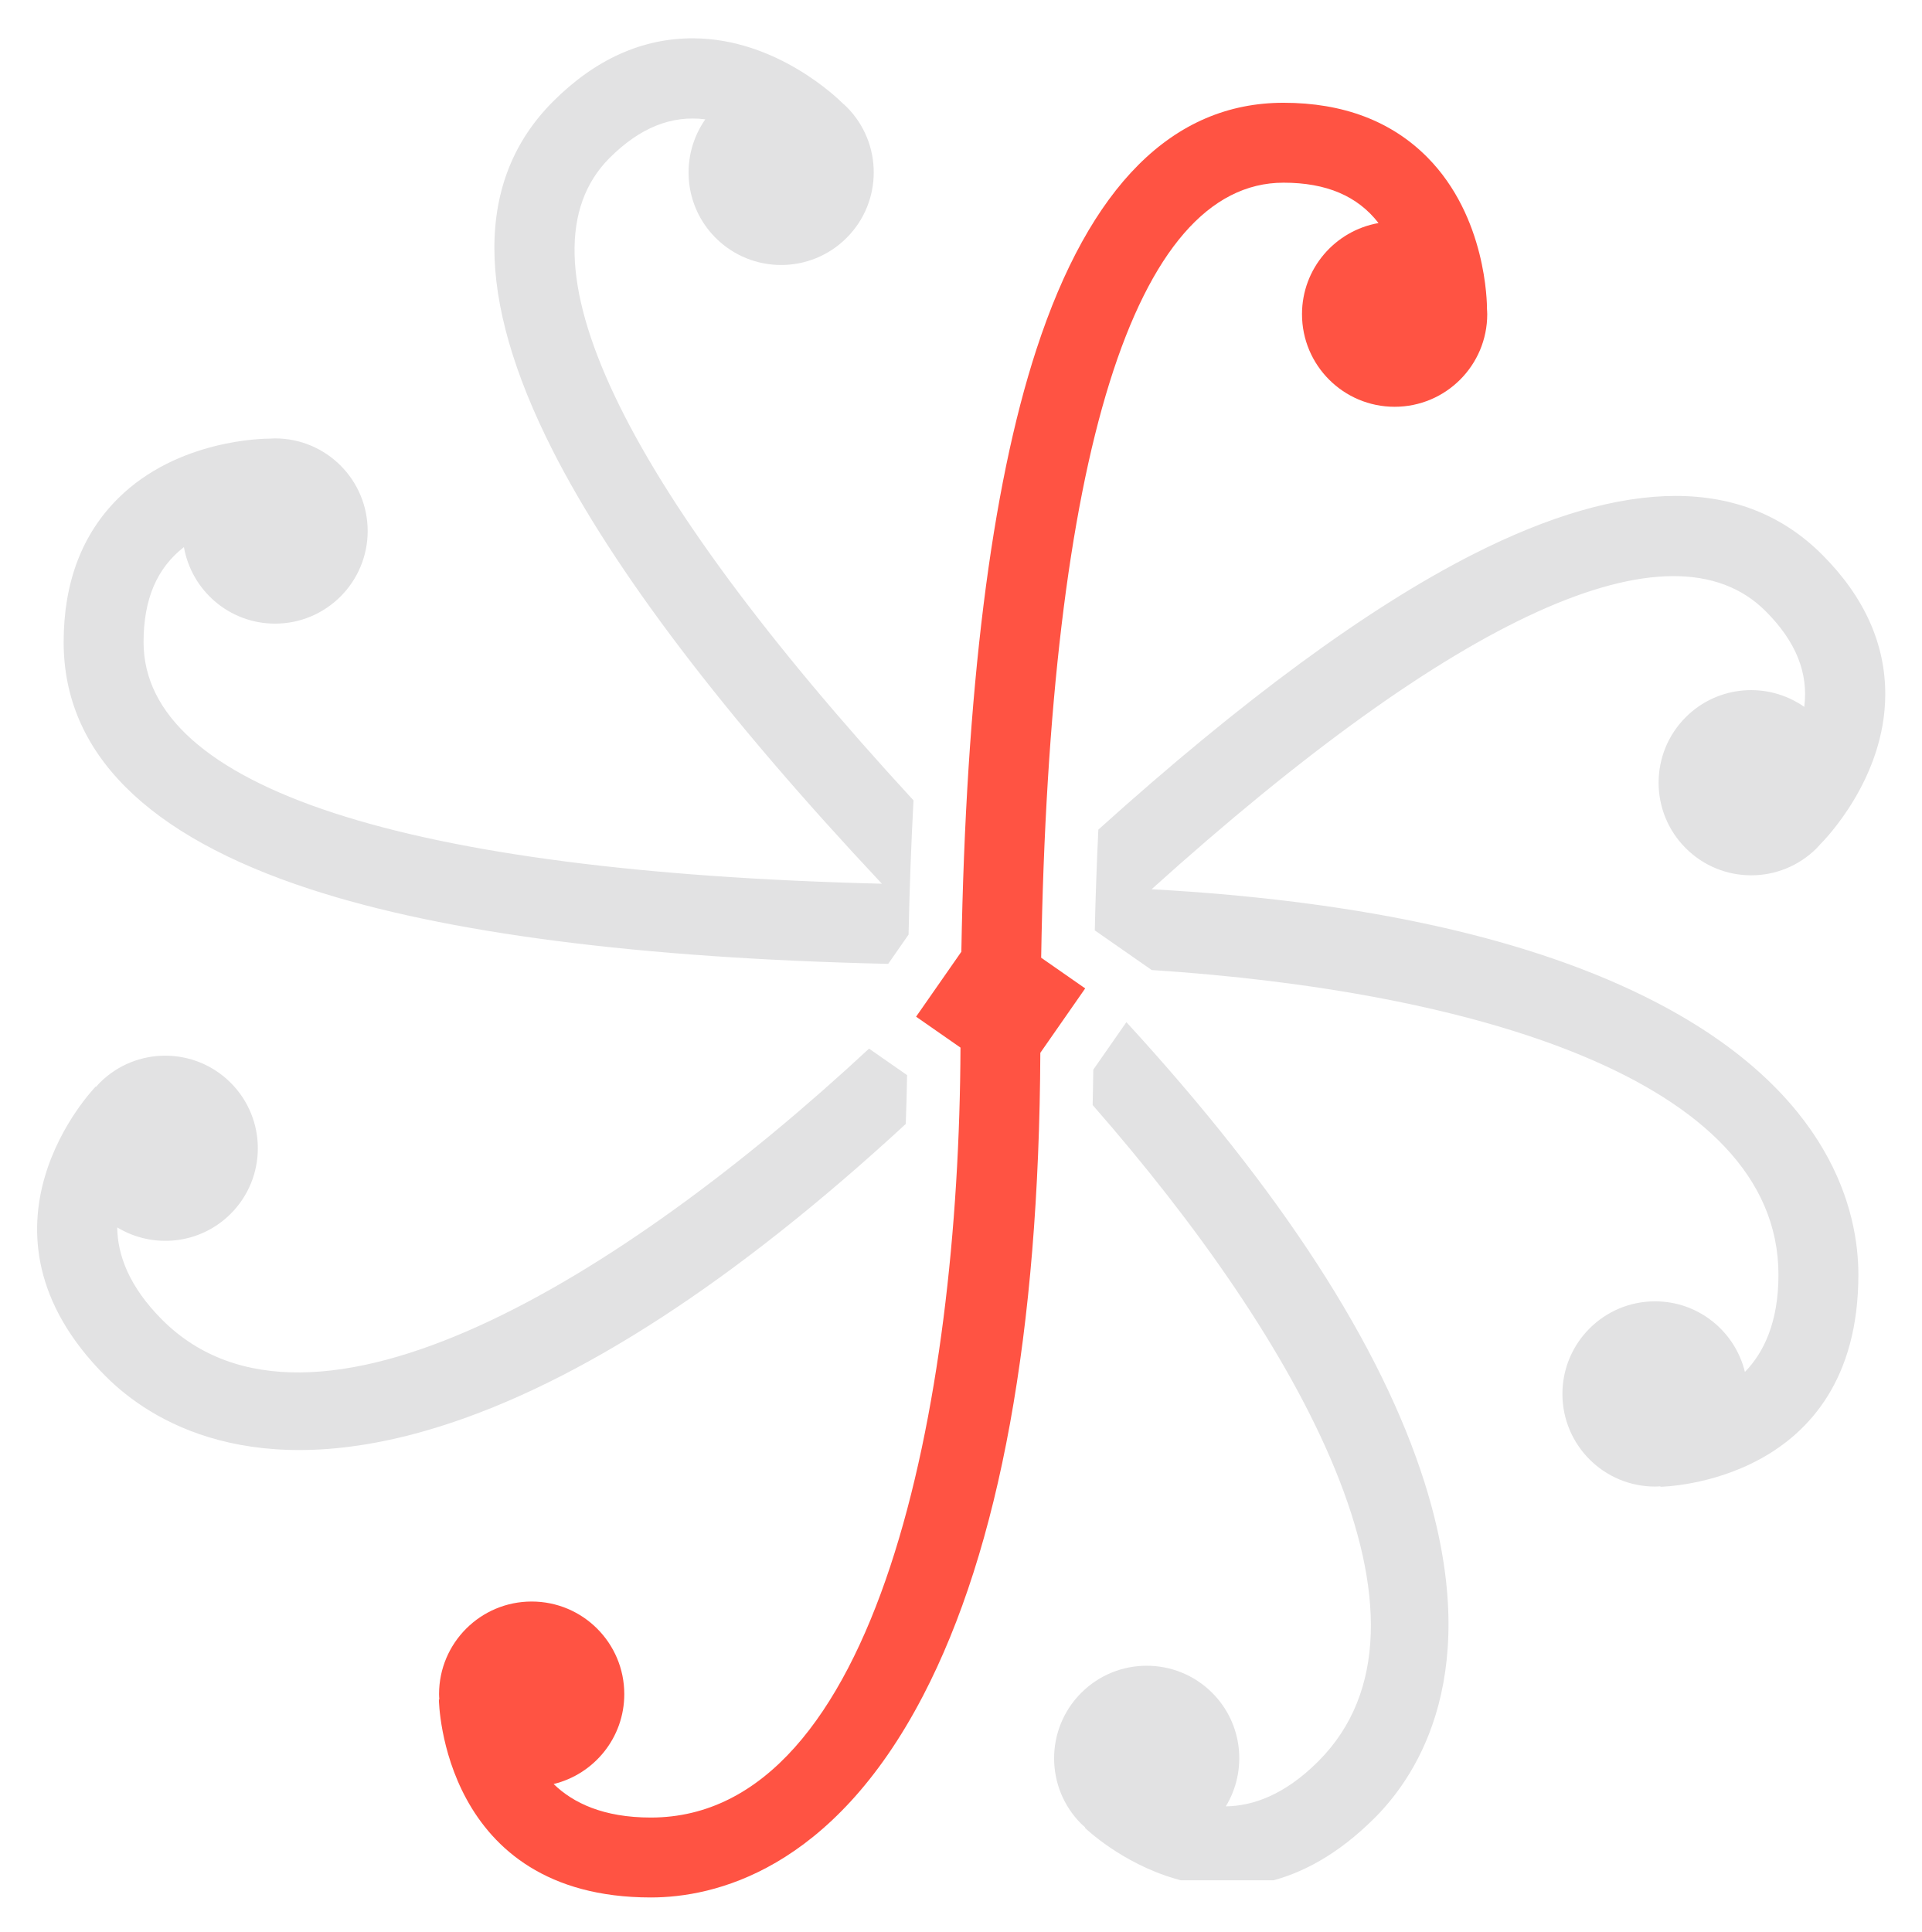
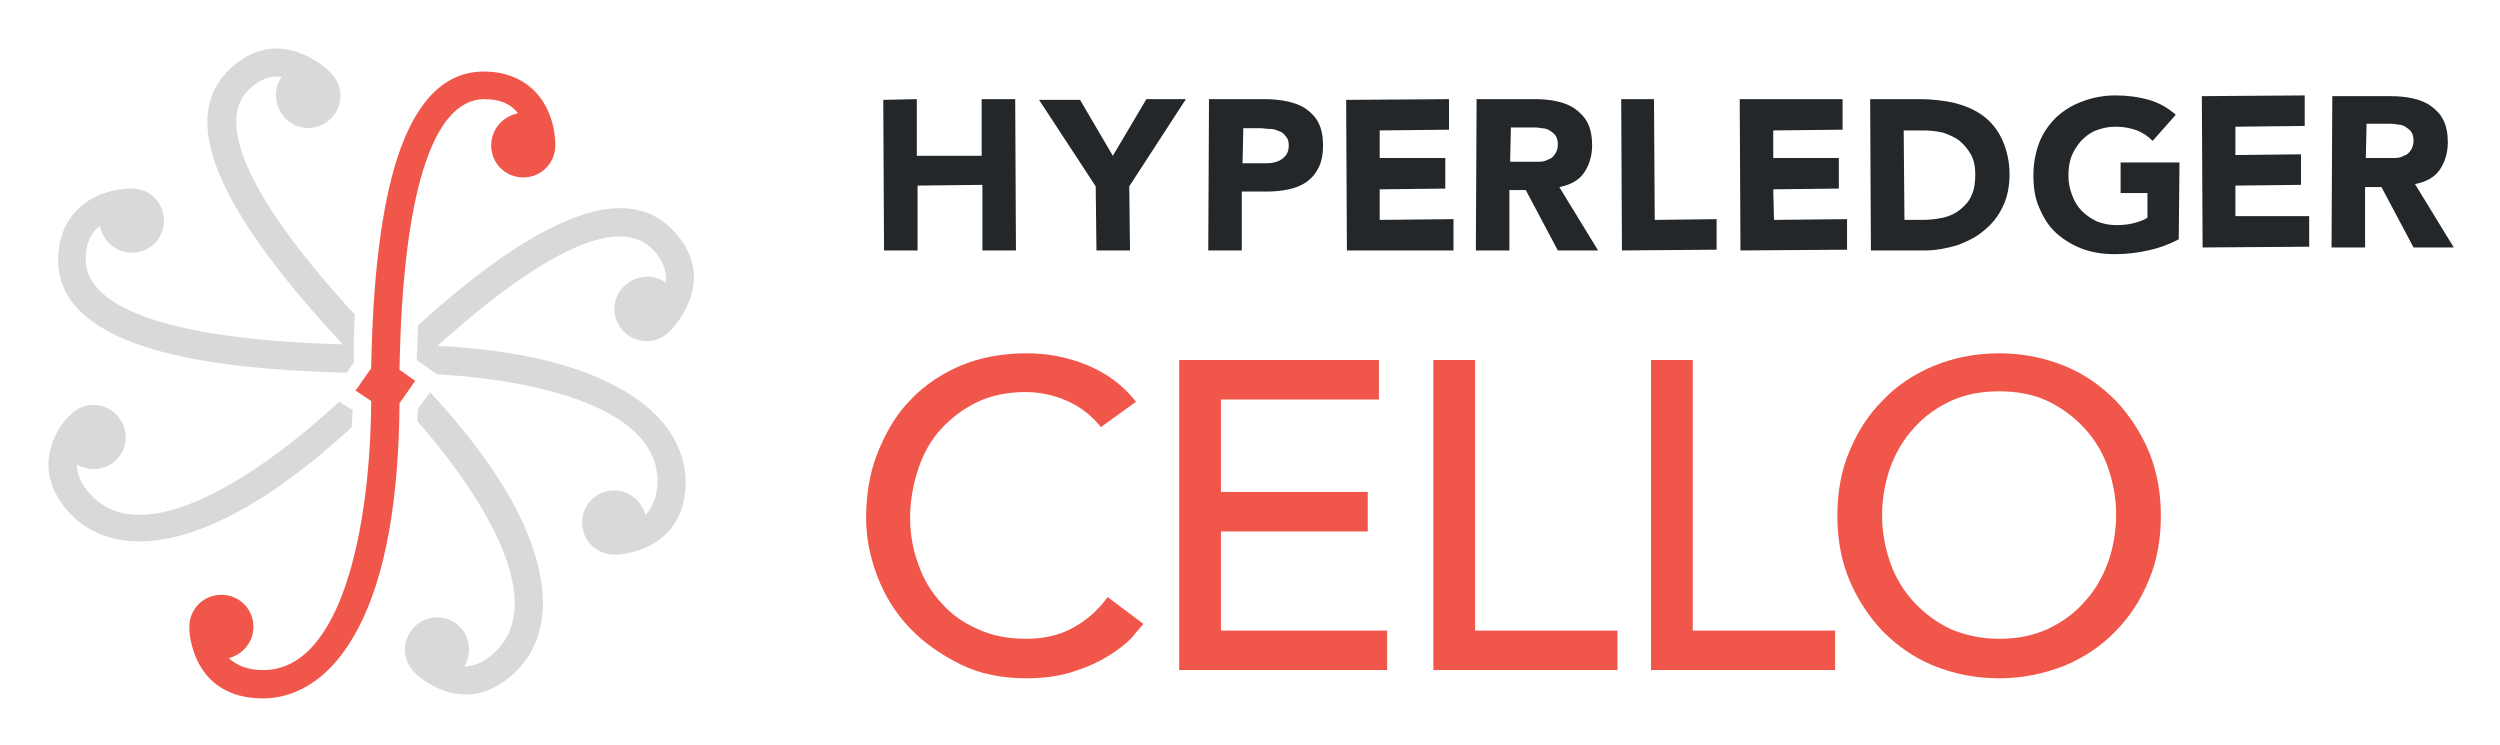
- <svg xmlns="http://www.w3.org/2000/svg" role="img" viewBox="-1.74 -0.99 90.11 90.61">
-   <defs>
-     <clipPath id="a">
-       <path fill="none" d="M0 0h322.779v87.193H0z" />
-     </clipPath>
-   </defs>
-   <path fill="#e2e2e3" d="M41.102 36.548c-13.774-14.965-18.83-25.553-14.254-30.13 1.425-1.423 2.903-2.013 4.49-1.811-1.188 1.694-1.029 4.045.484 5.559 1.697 1.696 4.447 1.696 6.143 0 1.696-1.696 1.696-4.447 0-6.143-.055-.055-.114-.104-.171-.155-.205-.206-3.079-3.039-7.008-3.061-2.393-.013-4.61.983-6.587 2.961-3.667 3.667-3.671 9.177-.013 16.379 2.851 5.613 8.036 12.429 15.433 20.309-22.383-.549-34.626-4.522-34.626-11.331 0-2.014.628-3.476 1.893-4.456.358 2.038 2.133 3.589 4.273 3.589 2.399 0 4.344-1.945 4.344-4.344s-1.945-4.343-4.344-4.343c-.078 0-.153.007-.231.011-.29-.001-4.325.028-7.118 2.791-1.702 1.683-2.565 3.954-2.565 6.752 0 5.185 3.893 9.084 11.573 11.59 6.319 2.062 15.419 3.236 27.097 3.5l.955-1.372c.046-2.185.124-4.282.232-6.295m34.845 9.478c-5.724-2.976-13.67-4.756-23.679-5.311 14.261-12.854 24.357-17.482 28.797-13.042 1.425 1.424 2.014 2.902 1.812 4.489-1.694-1.188-4.045-1.029-5.559.485-1.696 1.696-1.696 4.446 0 6.142 1.696 1.697 4.446 1.697 6.143 0 .055-.055.103-.114.155-.171.206-.205 3.039-3.079 3.06-7.007.014-2.394-.982-4.611-2.96-6.588-3.667-3.667-9.178-3.671-16.38-.012-4.95 2.514-10.839 6.847-17.565 12.909-.073 1.521-.13 3.092-.167 4.724l.973.678 1.697 1.182c14.807.962 29.393 5.061 29.393 14.291 0 2.222-.682 3.644-1.573 4.559-.463-1.9-2.172-3.312-4.215-3.312-2.399 0-4.344 1.945-4.344 4.343 0 2.399 1.945 4.344 4.344 4.344.085 0 .168-.008.252-.013v.022c.092-.001 9.284-.151 9.284-9.943 0-2.93-1.231-8.485-9.468-12.769M39.8 48.736l-.783-.546C27.449 58.941 12.843 67.884 5.868 60.91c-1.571-1.572-2.095-3.059-2.111-4.336 1.671 1.016 3.878.806 5.323-.639 1.696-1.696 1.696-4.446 0-6.142-1.696-1.696-4.447-1.696-6.143 0-.06.06-.113.124-.169.187l-.015-.015c-.065.066-6.458 6.671.465 13.594 2.072 2.072 6.87 5.131 15.724 2.335 6.506-2.054 13.824-6.818 21.796-14.17.029-.764.052-1.528.063-2.291l-1.001-.697m9.703 2.099c9.742 11.128 17.088 24.275 10.582 30.781-1.571 1.571-3.058 2.094-4.336 2.111 1.016-1.671.807-3.878-.638-5.323-1.696-1.696-4.446-1.696-6.143 0-1.696 1.696-1.696 4.446 0 6.143.061.06.125.113.187.169l-.015.015c.066.065 6.672 6.458 13.595-.466 2.072-2.071 5.131-6.87 2.335-15.724-2.037-6.45-6.739-13.699-13.984-21.592l-1.552 2.228c-.006.56-.019 1.108-.031 1.658" clip-path="url(#a)" />
-   <path fill="#ff5343" d="M47.089 43.927c.384-23.477 4.384-36.349 11.366-36.349 2.014 0 3.476.628 4.455 1.893-2.038.358-3.588 2.133-3.588 4.274 0 2.399 1.945 4.343 4.344 4.343s4.343-1.944 4.343-4.343c0-.078-.007-.154-.011-.231.001-.291-.029-4.326-2.791-7.119-1.683-1.702-3.955-2.565-6.752-2.565-5.185 0-9.085 3.894-11.591 11.573-2.127 6.523-3.307 16.017-3.518 28.243l-2.123 3.046 2.082 1.45c-.061 16.754-3.887 36.11-14.521 36.11-2.222 0-3.644-.681-4.559-1.572 1.901-.464 3.313-2.173 3.313-4.216 0-2.399-1.944-4.343-4.343-4.343s-4.344 1.944-4.344 4.343c0 .085.008.168.012.252h-.02c0 .093.15 9.284 9.941 9.284 2.931 0 8.486-1.23 12.77-9.468 3.591-6.905 5.436-17.05 5.496-30.145l2.104-3.021-2.065-1.439" />
+ <svg xmlns="http://www.w3.org/2000/svg" role="img" viewBox="-4.20 -4.20 335.40 99.90">
+   <style>svg {enable-background:new 0 0 327.7 93.1}</style>
+   <style>.st1{fill:#f1564a}</style>
+   <path fill="#24272a" d="M114.3 9.2l4.5-.1v7.6h8.7V9.1h4.5l.1 20.3h-4.5v-8.8l-8.7.1v8.7h-4.5zm28.5 11.6l-7.6-11.6h5.5l4.4 7.5 4.5-7.6h5.3l-7.6 11.7.1 8.6h-4.5zM158 9.1h7.5c1 0 2 .1 3 .3.9.2 1.8.5 2.5 1s1.3 1.1 1.7 1.9c.4.8.6 1.8.6 3s-.2 2.2-.6 3c-.4.8-.9 1.4-1.6 1.9-.7.5-1.5.8-2.4 1-.9.2-1.9.3-3 .3h-3.3v7.9h-4.5l.1-20.3zm4.5 8.6h3c.4 0 .8 0 1.2-.1.4-.1.7-.2 1-.4.3-.2.5-.4.7-.7.2-.3.3-.7.3-1.2s-.1-.9-.4-1.2c-.2-.3-.5-.6-.9-.7-.4-.2-.8-.3-1.2-.3-.5 0-.9-.1-1.3-.1h-2.3l-.1 4.7zm13.9-8.5l13.8-.1v4.1l-9.3.1V17h8.8v4.1l-8.8.1v4.1l9.9-.1v4.2h-14.3zm17.5-.1h7.9c1 0 2 .1 2.9.3.9.2 1.7.5 2.4 1s1.3 1.1 1.7 1.9c.4.8.6 1.8.6 3 0 1.4-.4 2.7-1.1 3.7-.7 1-1.8 1.6-3.3 1.9l5.2 8.5h-5.4l-4.3-8.1h-2.2v8.1h-4.5l.1-20.3zm4.5 8.4H202.3c.4 0 .9-.1 1.2-.3.4-.1.7-.4.9-.7.2-.3.4-.7.4-1.3 0-.5-.1-.9-.3-1.2-.2-.3-.5-.5-.8-.7-.3-.2-.7-.3-1.1-.3-.4-.1-.8-.1-1.2-.1h-2.9l-.1 4.6zm14.9-8.4h4.4l.1 16.2 8.3-.1v4.1l-12.7.1zm15.9 0H243v4.1l-9.3.1V17h8.8v4.1l-8.8.1.1 4.1 9.8-.1v4.1l-14.3.1zm17.5 0h6.7c1.6 0 3.2.2 4.6.5 1.5.4 2.7.9 3.8 1.7 1.1.8 2 1.9 2.6 3.2.6 1.3 1 2.9 1 4.7 0 1.6-.3 3.1-.9 4.3-.6 1.3-1.4 2.3-2.5 3.2-1 .9-2.3 1.5-3.6 2-1.4.4-2.8.7-4.3.7h-7.3l-.1-20.3zm4.6 16.2h2.3c1 0 2-.1 2.9-.3.9-.2 1.7-.6 2.3-1.1.6-.5 1.2-1.1 1.5-1.9.4-.8.5-1.8.5-2.9 0-1-.2-1.9-.6-2.6-.4-.7-.9-1.3-1.5-1.8s-1.4-.8-2.2-1.1c-.9-.2-1.7-.3-2.7-.3h-2.6l.1 12zm36.8 2.6c-1.3.7-2.7 1.2-4.1 1.5-1.4.3-2.9.5-4.4.5-1.6 0-3-.2-4.4-.7-1.3-.5-2.5-1.2-3.5-2.1-1-.9-1.7-2-2.3-3.4-.6-1.3-.8-2.8-.8-4.4 0-1.6.3-3.1.8-4.4.5-1.3 1.3-2.4 2.3-3.4 1-.9 2.1-1.6 3.5-2.1 1.3-.5 2.8-.8 4.4-.8 1.6 0 3.1.2 4.5.6 1.4.4 2.6 1.1 3.6 2l-3.1 3.5c-.6-.6-1.3-1.1-2.1-1.4-.8-.3-1.7-.5-2.9-.5-1 0-1.8.2-2.6.5s-1.4.8-2 1.4c-.5.6-1 1.3-1.3 2.1-.3.8-.4 1.7-.4 2.6 0 1 .2 1.8.5 2.6s.7 1.5 1.3 2.1c.6.6 1.2 1 2 1.4.8.3 1.6.5 2.6.5s1.8-.1 2.5-.3c.7-.2 1.3-.4 1.7-.7v-3.3h-3.6v-4.1h7.9l-.1 10.3zm3.1-19.2l13.8-.1v4.1l-9.3.1v3.8l8.8-.1v4.1l-8.8.1v4.1h9.9v4.1l-14.3.1zm17.5 0h7.9c1 0 2 .1 2.9.3.9.2 1.7.5 2.4 1s1.3 1.1 1.7 1.9c.4.8.6 1.8.6 3 0 1.4-.4 2.7-1.1 3.7-.7 1-1.8 1.6-3.3 1.9L325 29h-5.4l-4.3-8.1h-2.2V29h-4.5l.1-20.3zm4.5 8.3H317.1c.4 0 .9-.1 1.2-.3.4-.1.7-.4.9-.7.2-.3.4-.7.4-1.3 0-.5-.1-.9-.3-1.2-.2-.3-.5-.5-.8-.7-.3-.2-.7-.3-1.1-.3-.4-.1-.8-.1-1.2-.1h-2.9l-.1 4.6z" />
+   <path d="M143.5 53.1c-1.2-1.5-2.7-2.7-4.5-3.5-1.8-.8-3.7-1.2-5.6-1.2-2.3 0-4.5.4-6.4 1.3-1.9.9-3.5 2.1-4.9 3.6-1.4 1.5-2.4 3.3-3.1 5.4-.7 2.1-1.1 4.3-1.1 6.6 0 2.2.4 4.3 1.1 6.2.7 2 1.7 3.7 3.1 5.2 1.3 1.5 3 2.7 4.9 3.5 1.9.9 4.1 1.3 6.5 1.3 2.4 0 4.5-.5 6.3-1.5 1.8-1 3.3-2.3 4.6-4.1l4.8 3.6c-.3.4-.9 1-1.6 1.9-.8.8-1.8 1.6-3.1 2.4-1.3.8-2.8 1.5-4.7 2.1-1.8.6-3.9.9-6.3.9-3.3 0-6.3-.6-8.9-1.9-2.6-1.3-4.9-2.9-6.8-4.9-1.9-2-3.3-4.3-4.3-6.9-1-2.6-1.5-5.2-1.5-7.8 0-3.2.5-6.2 1.6-8.9s2.5-5.1 4.4-7c1.9-2 4.2-3.5 6.8-4.6 2.7-1.1 5.6-1.6 8.8-1.6 2.7 0 5.4.5 8.1 1.6 2.6 1.1 4.8 2.7 6.5 4.9l-4.7 3.4zm10.5-9h26.8v5.3h-21.2v12.4h19.7v5.3h-19.7v13.3h22.3v5.3H154V44.1zm34.1 0h5.6v36.3h19.1v5.3h-24.7V44.1zm29.2 0h5.6v36.3H242v5.3h-24.7V44.1zM264 86.8c-3.2 0-6.1-.6-8.8-1.7-2.7-1.1-4.9-2.7-6.8-4.6-1.9-2-3.4-4.3-4.5-6.9-1.1-2.7-1.6-5.5-1.6-8.6 0-3.1.5-6 1.6-8.6 1.1-2.7 2.6-5 4.5-6.9 1.9-2 4.2-3.5 6.8-4.6 2.7-1.1 5.6-1.7 8.8-1.7 3.2 0 6.1.6 8.8 1.7 2.7 1.1 4.9 2.7 6.8 4.6 1.9 2 3.4 4.3 4.5 6.9 1.1 2.7 1.6 5.5 1.6 8.6 0 3.1-.5 6-1.6 8.6-1.1 2.7-2.6 5-4.5 6.9-1.9 2-4.2 3.5-6.8 4.6-2.8 1.1-5.7 1.7-8.8 1.7zm0-5.3c2.4 0 4.5-.4 6.5-1.3 1.9-.9 3.6-2.1 4.9-3.6 1.4-1.5 2.4-3.2 3.2-5.3.7-2 1.1-4.2 1.1-6.4 0-2.3-.4-4.4-1.1-6.4-.7-2-1.8-3.8-3.2-5.3-1.4-1.5-3-2.7-4.9-3.6-1.9-.9-4.1-1.3-6.5-1.3-2.4 0-4.5.4-6.5 1.3-1.9.9-3.6 2.1-4.9 3.6-1.4 1.5-2.4 3.2-3.2 5.3-.7 2-1.1 4.2-1.1 6.4 0 2.3.4 4.4 1.1 6.4.7 2 1.8 3.8 3.2 5.3 1.4 1.5 3 2.7 4.9 3.6 1.9.8 4.1 1.3 6.5 1.3z" class="st1" />
+   <path fill="#d9d9d9" d="M43.4 38C29.6 23 24.6 12.4 29.1 7.9c1.4-1.4 2.9-2 4.5-1.8-1.2 1.7-1 4 .5 5.6 1.7 1.7 4.4 1.7 6.1 0 1.7-1.7 1.7-4.4 0-6.1l-.2-.2c-.2-.2-3.1-3-7-3.1-2.4 0-4.6 1-6.6 3-3.7 3.7-3.7 9.2 0 16.4 2.9 5.6 8 12.4 15.4 20.3-22.3-.6-34.5-4.6-34.5-11.4 0-2 .6-3.5 1.9-4.5.4 2 2.1 3.6 4.3 3.6 2.4 0 4.3-1.9 4.3-4.3s-1.9-4.3-4.3-4.3h-.2c-.3 0-4.3 0-7.1 2.8-1.7 1.7-2.6 4-2.6 6.8 0 5.2 3.9 9.1 11.6 11.6 6.3 2.1 15.4 3.2 27.1 3.5l1-1.4c-.1-2.3 0-4.4.1-6.4zm34.8 9.5c-5.7-3-13.7-4.8-23.7-5.3 14.3-12.9 24.4-17.5 28.8-13 1.4 1.4 2 2.9 1.8 4.5-1.7-1.2-4-1-5.6.5-1.7 1.7-1.7 4.4 0 6.1 1.7 1.7 4.4 1.7 6.1 0l.2-.2c.2-.2 3-3.1 3.1-7 0-2.4-1-4.6-3-6.6-3.7-3.7-9.2-3.7-16.4 0-5 2.5-10.8 6.8-17.6 12.9-.1 1.5-.1 3.1-.2 4.7l1 .7 1.7 1.2c15 .9 29.6 5 29.6 14.3 0 2.2-.7 3.6-1.6 4.6-.5-1.9-2.2-3.3-4.2-3.3-2.4 0-4.3 1.9-4.3 4.3s1.9 4.3 4.3 4.3h.3c.1 0 9.3-.2 9.3-9.9-.1-3-1.3-8.5-9.6-12.8zm-36.1 2.7l-.8-.5C29.7 60.4 15.1 69.4 8.2 62.4c-1.6-1.6-2.1-3.1-2.1-4.3 1.7 1 3.9.8 5.3-.6 1.7-1.7 1.7-4.4 0-6.1-1.7-1.7-4.4-1.7-6.1 0l-.2.2c-.1-.1-6.5 6.5.4 13.4 2.1 2.1 6.9 5.1 15.7 2.3C27.7 65.2 35 60.5 43 53.1c0-.8.1-1.5.1-2.3l-1-.6zm9.7 2.1c9.7 11.1 17.1 24.3 10.6 30.8-1.6 1.6-3.1 2.1-4.3 2.1 1-1.7.8-3.9-.6-5.3-1.7-1.7-4.4-1.7-6.1 0-1.7 1.7-1.7 4.4 0 6.1l.2.2c.1.1 6.7 6.5 13.6-.5 2.1-2.1 5.1-6.9 2.3-15.7-2-6.5-6.7-13.7-14-21.6l-1.6 2.2c-.1.6-.1 1.2-.1 1.7z" />
+   <path d="M49.4 45.4c.4-23.5 4.4-36.3 11.4-36.3 2 0 3.5.6 4.5 1.9-2 .4-3.6 2.1-3.6 4.3 0 2.4 1.9 4.3 4.3 4.3s4.3-1.9 4.3-4.3v-.2c0-.3 0-4.3-2.8-7.1-1.7-1.7-4-2.6-6.8-2.6-5.2 0-9.1 3.9-11.6 11.6-2.1 6.5-3.3 16-3.5 28.2l-2.1 3 2.1 1.4c-.1 16.8-3.9 36.1-14.5 36.1-2.2 0-3.6-.7-4.6-1.6 1.9-.5 3.3-2.2 3.3-4.2 0-2.4-1.9-4.3-4.3-4.3s-4.3 1.9-4.3 4.3v.3c0 .1.2 9.3 9.9 9.3 2.9 0 8.5-1.2 12.8-9.5 3.6-6.9 5.4-17 5.5-30.1l2.1-3-2.1-1.5z" class="st1" />
</svg>
